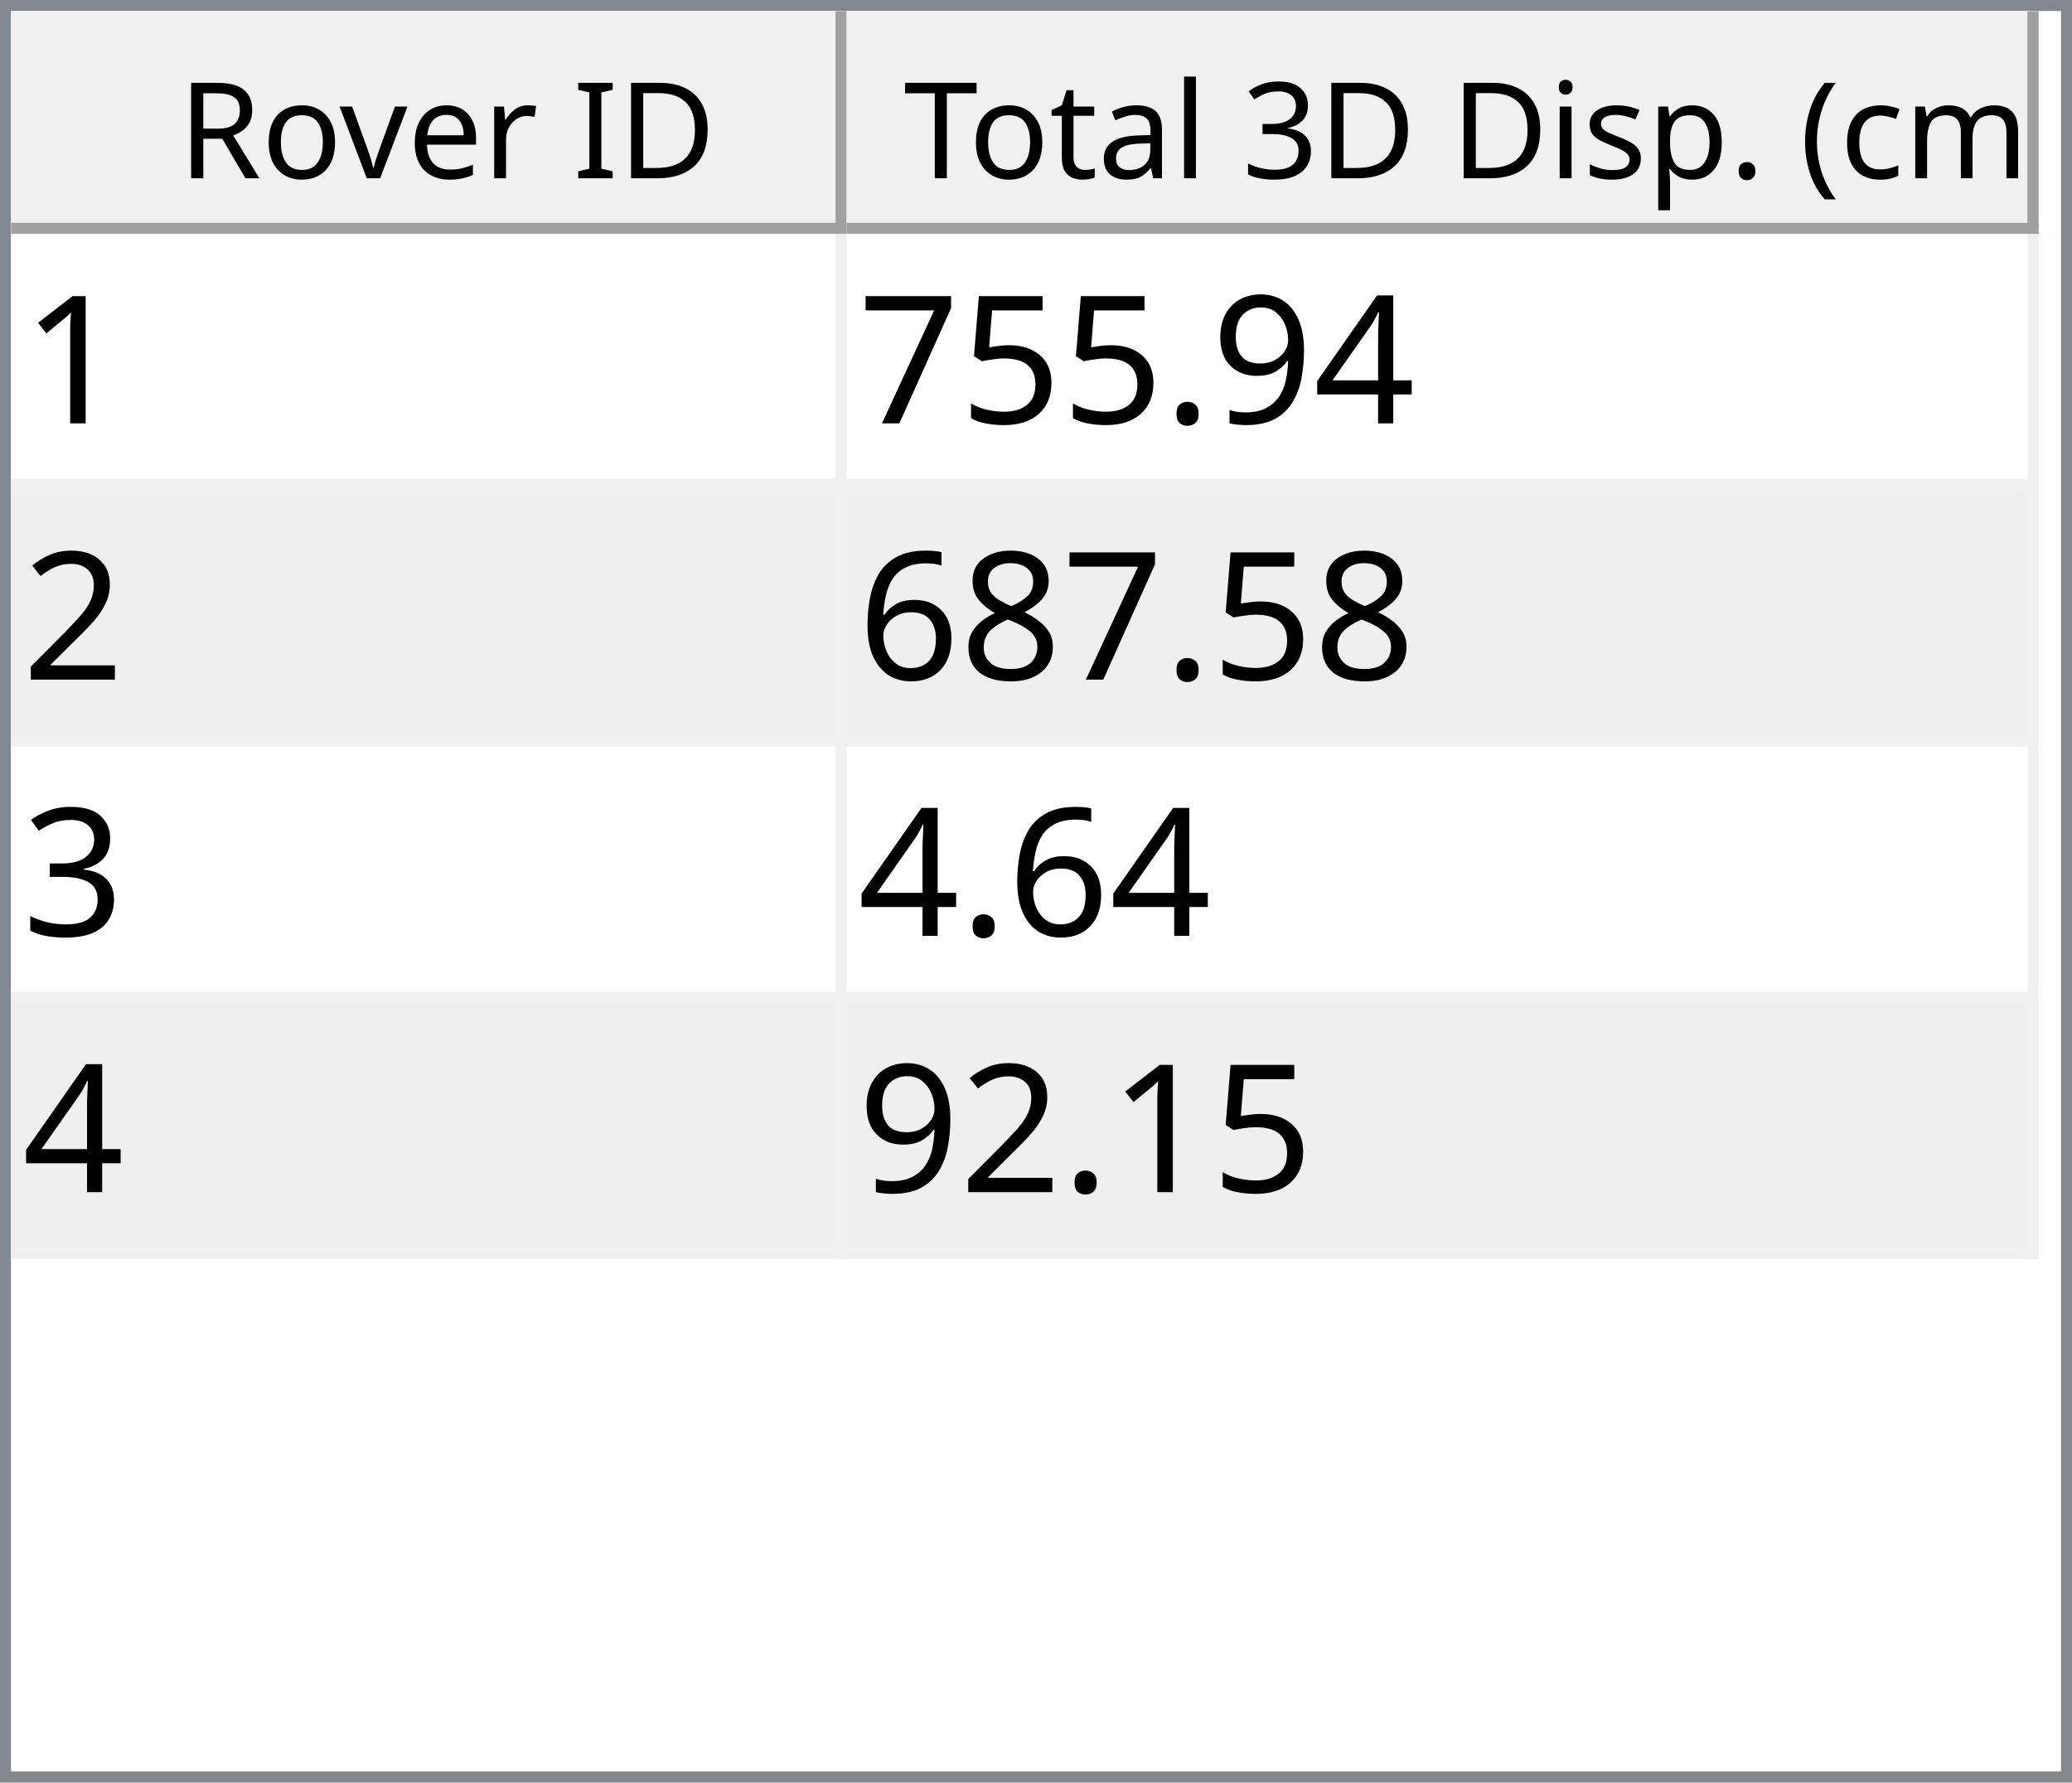
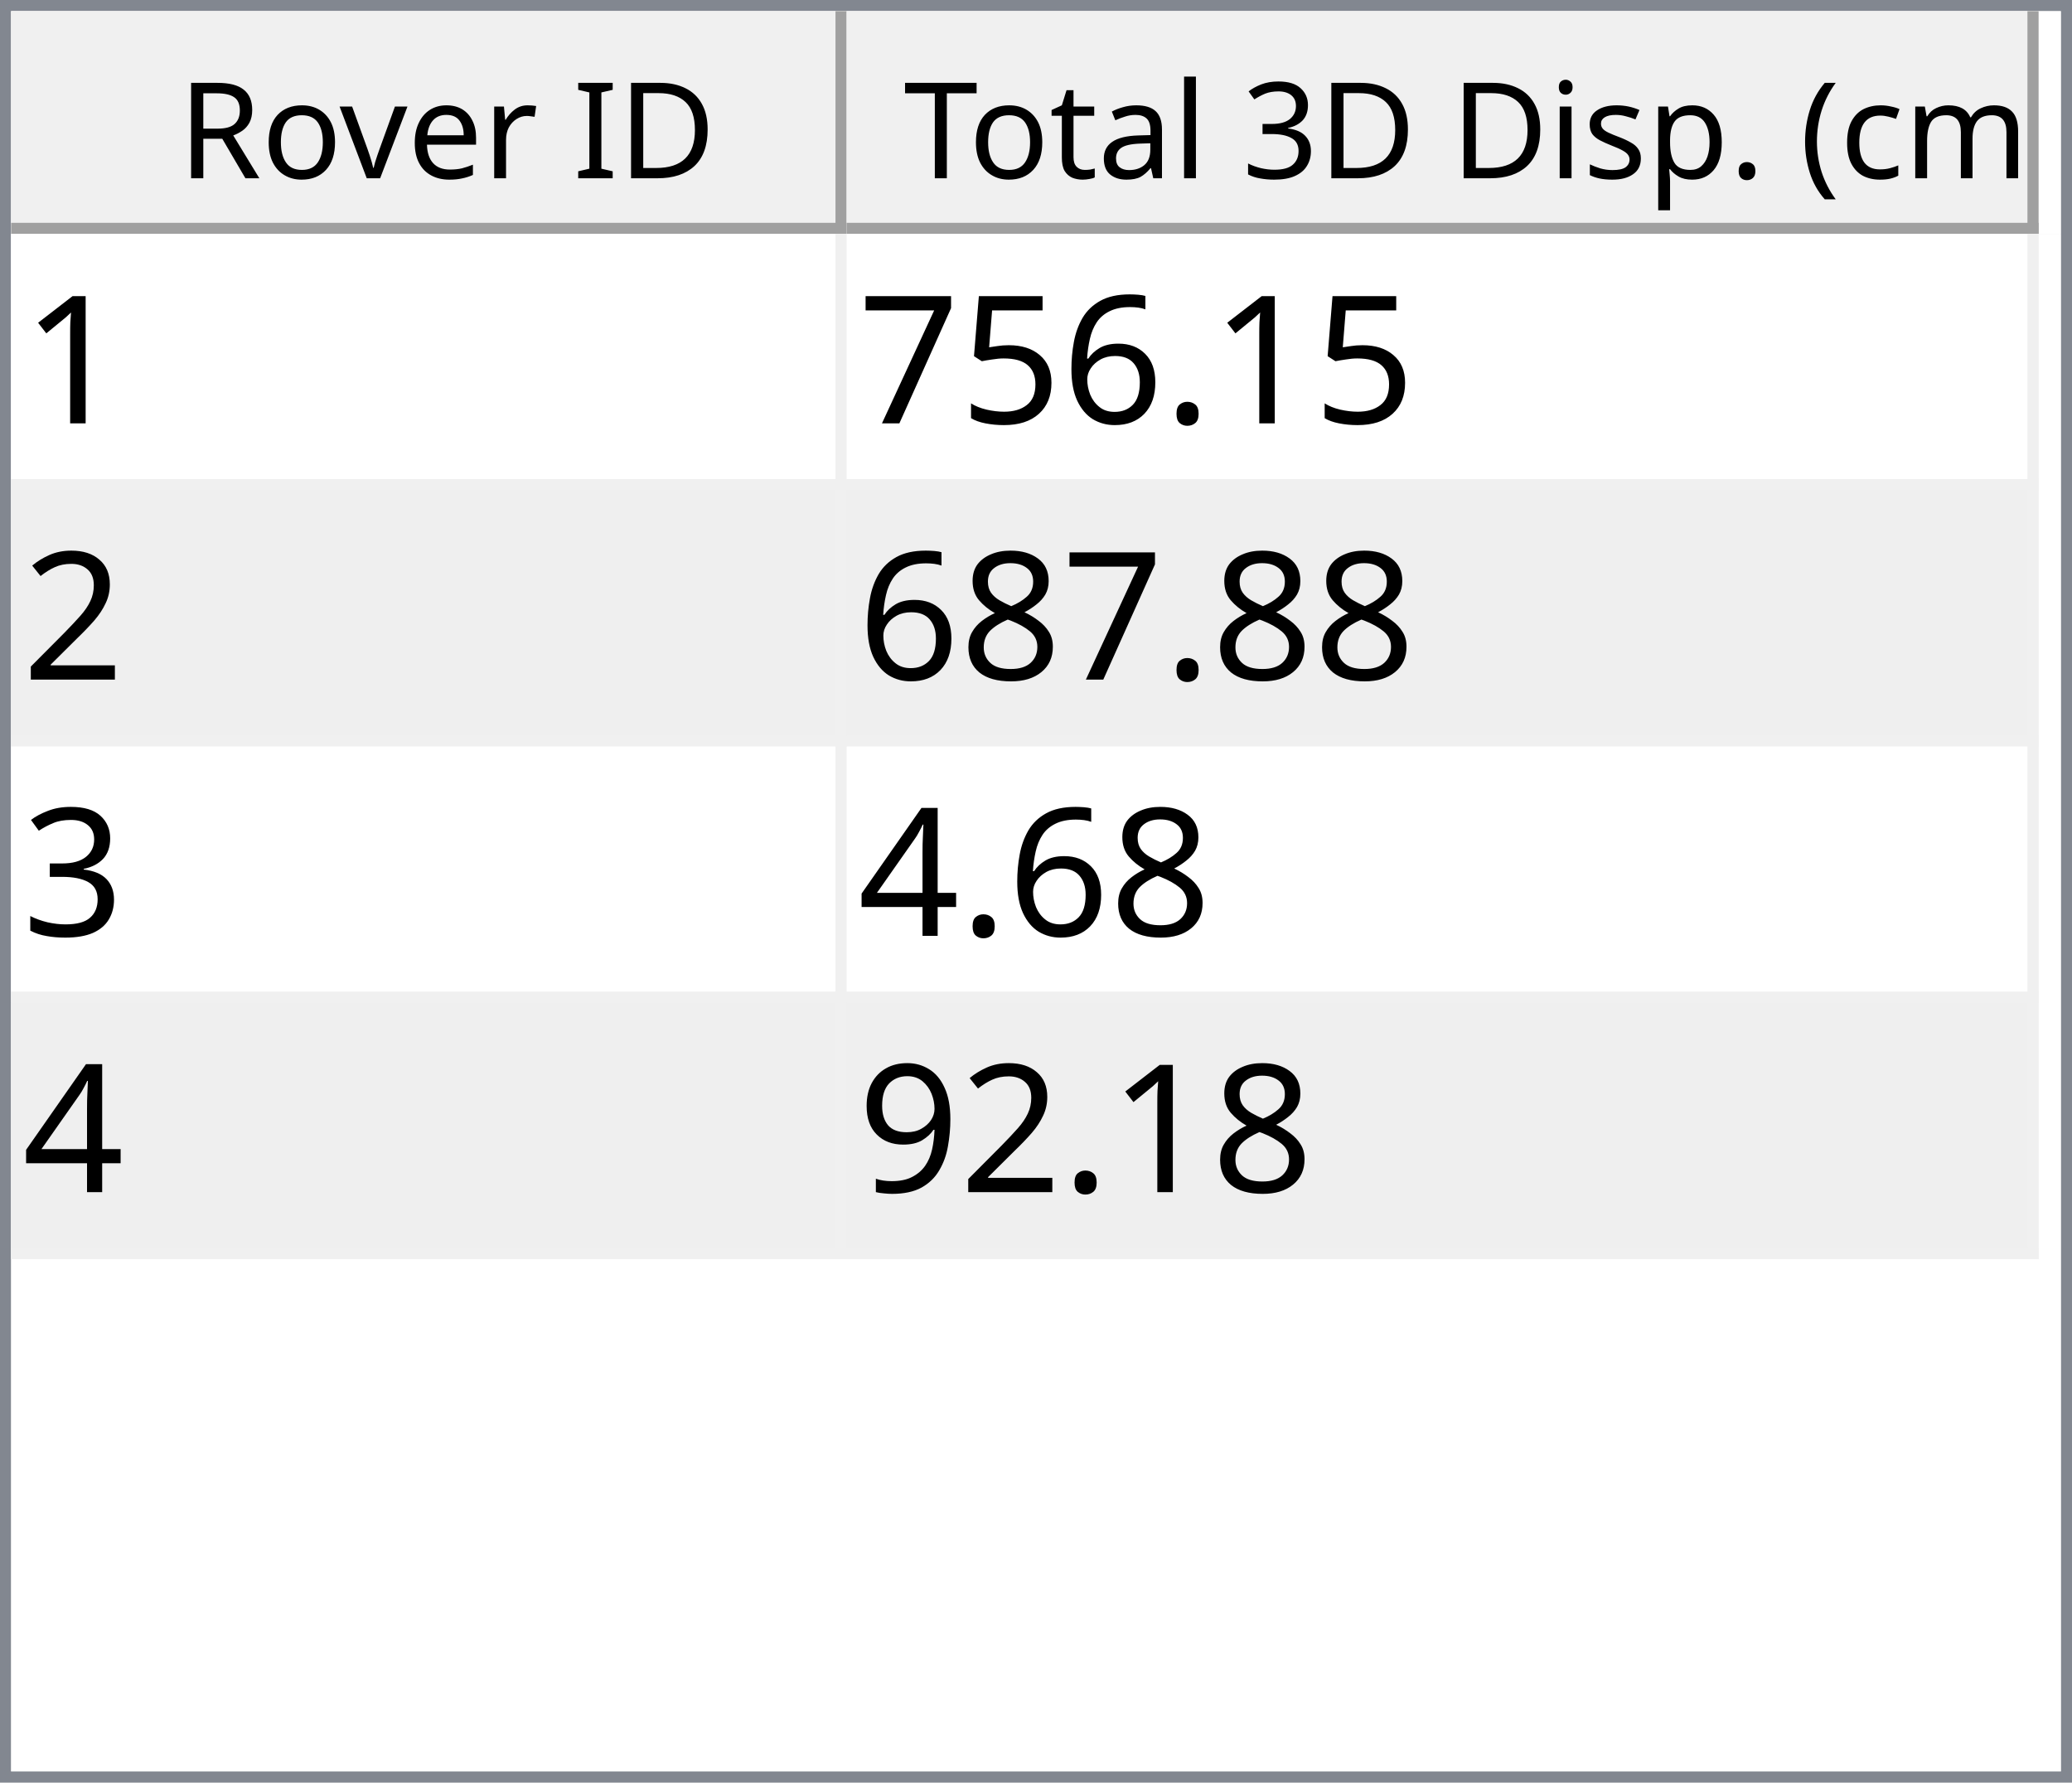
<svg xmlns="http://www.w3.org/2000/svg" style="fill-opacity:1; color-rendering:auto; color-interpolation:auto; text-rendering:auto; stroke:black; stroke-linecap:square; stroke-miterlimit:10; shape-rendering:auto; stroke-opacity:1; fill:black; stroke-dasharray:none; font-weight:normal; stroke-width:1; font-family:'Dialog'; font-style:normal; stroke-linejoin:miter; font-size:12px; stroke-dashoffset:0; image-rendering:auto;" width="186" height="160">
  <defs id="genericDefs" />
  <g>
    <defs id="defs1">
      <clipPath clipPathUnits="userSpaceOnUse" id="clipPath1">
        <path d="M0 0 L186 0 L186 160 L0 160 L0 0 Z" />
      </clipPath>
      <clipPath clipPathUnits="userSpaceOnUse" id="clipPath2">
        <path d="M0 0 L0 160 L186 160 L186 0 Z" />
      </clipPath>
      <clipPath clipPathUnits="userSpaceOnUse" id="clipPath3">
        <path d="M0 0 L0 20 L184 20 L184 0 Z" />
      </clipPath>
      <clipPath clipPathUnits="userSpaceOnUse" id="clipPath4">
        <path d="M0 0 L0 20 L75 20 L75 0 Z" />
      </clipPath>
      <clipPath clipPathUnits="userSpaceOnUse" id="clipPath5">
        <path d="M1 1 L1 19 L74 19 L74 1 Z" />
      </clipPath>
      <clipPath clipPathUnits="userSpaceOnUse" id="clipPath6">
        <path d="M0 0 L0 18 L73 18 L73 0 Z" />
      </clipPath>
      <clipPath clipPathUnits="userSpaceOnUse" id="clipPath7">
        <path d="M-0.5 -0.5 L-0.5 19.5 L74.5 19.5 L74.5 -0.5 Z" />
      </clipPath>
      <clipPath clipPathUnits="userSpaceOnUse" id="clipPath8">
        <path d="M0 0 L0 20 L107 20 L107 0 Z" />
      </clipPath>
      <clipPath clipPathUnits="userSpaceOnUse" id="clipPath9">
        <path d="M1 1 L1 19 L106 19 L106 1 Z" />
      </clipPath>
      <clipPath clipPathUnits="userSpaceOnUse" id="clipPath10">
        <path d="M0 0 L0 18 L105 18 L105 0 Z" />
      </clipPath>
      <clipPath clipPathUnits="userSpaceOnUse" id="clipPath11">
        <path d="M-0.5 -0.5 L-0.5 19.5 L106.5 19.5 L106.5 -0.5 Z" />
      </clipPath>
      <clipPath clipPathUnits="userSpaceOnUse" id="clipPath12">
        <path d="M0 0 L0 138 L184 138 L184 0 Z" />
      </clipPath>
      <clipPath clipPathUnits="userSpaceOnUse" id="clipPath13">
        <path d="M0 0 L0 92 L182 92 L182 0 Z" />
      </clipPath>
      <clipPath clipPathUnits="userSpaceOnUse" id="clipPath14">
        <path d="M-0.5 -0.5 L-0.5 91.5 L181.5 91.5 L181.5 -0.5 Z" />
      </clipPath>
      <clipPath clipPathUnits="userSpaceOnUse" id="clipPath15">
        <path d="M0 0 L0 22 L74 22 L74 0 Z" />
      </clipPath>
      <clipPath clipPathUnits="userSpaceOnUse" id="clipPath16">
        <path d="M0 0 L0 22 L106 22 L106 0 Z" />
      </clipPath>
      <font horiz-adv-x="64.551" id="font1">
        <font-face ascent="107.91" descent="25.098" units-per-em="100" style="font-style:normal; font-family:Segoe UI; font-weight:normal;" />
        <missing-glyph horiz-adv-x="64.551" d="M8.109 0 L8.109 68.266 L56.453 68.266 L56.453 0 L8.109 0 ZM15.328 7.234 L49.219 7.234 L49.219 61.031 L15.328 61.031 L15.328 7.234 Z" />
        <glyph unicode="D" horiz-adv-x="70.117" d="M9.188 0 L9.188 70.016 L28.516 70.016 Q65.531 70.016 65.531 35.891 Q65.531 19.672 55.25 9.836 Q44.969 0 27.734 0 L9.188 0 ZM17.391 62.594 L17.391 7.422 L27.828 7.422 Q41.609 7.422 49.273 14.797 Q56.938 22.172 56.938 35.688 Q56.938 62.594 28.328 62.594 L17.391 62.594 Z" />
        <glyph unicode="I" horiz-adv-x="26.611" d="M17.391 0 L9.188 0 L9.188 70.016 L17.391 70.016 L17.391 0 Z" />
        <glyph unicode=" " horiz-adv-x="27.393" d="" />
        <glyph unicode="r" horiz-adv-x="34.766" d="M34.188 41.891 Q32.078 43.5 28.125 43.5 Q23 43.5 19.555 38.672 Q16.109 33.844 16.109 25.484 L16.109 0 L8.109 0 L8.109 50 L16.109 50 L16.109 39.703 L16.312 39.703 Q18.016 44.969 21.531 47.922 Q25.047 50.875 29.391 50.875 Q32.516 50.875 34.188 50.203 L34.188 41.891 Z" />
        <glyph unicode="e" horiz-adv-x="52.295" d="M48.297 23 L12.984 23 Q13.188 14.656 17.484 10.109 Q21.781 5.562 29.297 5.562 Q37.75 5.562 44.828 11.141 L44.828 3.609 Q38.234 -1.172 27.391 -1.172 Q16.797 -1.172 10.742 5.641 Q4.688 12.453 4.688 24.812 Q4.688 36.469 11.305 43.82 Q17.922 51.172 27.734 51.172 Q37.547 51.172 42.922 44.828 Q48.297 38.484 48.297 27.203 L48.297 23 ZM40.094 29.781 Q40.047 36.719 36.75 40.578 Q33.453 44.438 27.594 44.438 Q21.922 44.438 17.969 40.383 Q14.016 36.328 13.094 29.781 L40.094 29.781 Z" />
        <glyph unicode="v" horiz-adv-x="47.9" d="M47.406 50 L27.484 0 L19.625 0 L0.688 50 L9.469 50 L22.172 13.672 Q23.578 9.672 23.922 6.688 L24.125 6.688 Q24.609 10.453 25.688 13.484 L38.969 50 L47.406 50 Z" />
        <glyph unicode="o" horiz-adv-x="58.594" d="M29 -1.172 Q17.922 -1.172 11.305 5.836 Q4.688 12.844 4.688 24.422 Q4.688 37.016 11.57 44.094 Q18.453 51.172 30.172 51.172 Q41.359 51.172 47.633 44.289 Q53.906 37.406 53.906 25.203 Q53.906 13.234 47.141 6.031 Q40.375 -1.172 29 -1.172 ZM29.594 44.438 Q21.875 44.438 17.383 39.188 Q12.891 33.938 12.891 24.703 Q12.891 15.828 17.43 10.695 Q21.969 5.562 29.594 5.562 Q37.359 5.562 41.531 10.594 Q45.703 15.625 45.703 24.906 Q45.703 34.281 41.531 39.359 Q37.359 44.438 29.594 44.438 Z" />
        <glyph unicode="R" horiz-adv-x="59.814" d="M59.375 0 L49.609 0 L37.891 19.625 Q36.281 22.359 34.766 24.289 Q33.25 26.219 31.664 27.438 Q30.078 28.656 28.25 29.219 Q26.422 29.781 24.125 29.781 L17.391 29.781 L17.391 0 L9.188 0 L9.188 70.016 L30.078 70.016 Q34.672 70.016 38.555 68.867 Q42.438 67.719 45.289 65.375 Q48.141 63.031 49.758 59.547 Q51.375 56.062 51.375 51.375 Q51.375 47.703 50.273 44.656 Q49.172 41.609 47.148 39.211 Q45.125 36.812 42.266 35.133 Q39.406 33.453 35.844 32.516 L35.844 32.328 Q37.594 31.547 38.891 30.547 Q40.188 29.547 41.359 28.18 Q42.531 26.812 43.68 25.078 Q44.828 23.344 46.234 21.047 L59.375 0 ZM17.391 62.594 L17.391 37.203 L28.516 37.203 Q31.594 37.203 34.203 38.133 Q36.812 39.062 38.719 40.797 Q40.625 42.531 41.703 45.047 Q42.781 47.562 42.781 50.688 Q42.781 56.297 39.141 59.445 Q35.5 62.594 28.609 62.594 L17.391 62.594 Z" />
        <glyph unicode=")" horiz-adv-x="30.176" d="M8.297 -15.922 L1.172 -15.922 Q16.406 2.344 16.406 26.812 Q16.406 51.469 1.078 70.016 L8.297 70.016 Q23.531 52.156 23.531 26.703 Q23.531 1.375 8.297 -15.922 Z" />
        <glyph unicode="m" horiz-adv-x="86.133" d="M79.109 0 L71.094 0 L71.094 28.719 Q71.094 37.016 68.531 40.727 Q65.969 44.438 59.906 44.438 Q54.781 44.438 51.195 39.75 Q47.609 35.062 47.609 28.516 L47.609 0 L39.594 0 L39.594 29.688 Q39.594 44.438 28.219 44.438 Q22.953 44.438 19.531 40.016 Q16.109 35.594 16.109 28.516 L16.109 0 L8.109 0 L8.109 50 L16.109 50 L16.109 42.094 L16.312 42.094 Q21.625 51.172 31.844 51.172 Q36.969 51.172 40.773 48.312 Q44.578 45.453 46 40.828 Q51.562 51.172 62.594 51.172 Q79.109 51.172 79.109 30.812 L79.109 0 Z" />
        <glyph unicode="c" horiz-adv-x="46.191" d="M42.188 2.297 Q36.422 -1.172 28.516 -1.172 Q17.828 -1.172 11.258 5.789 Q4.688 12.75 4.688 23.828 Q4.688 36.188 11.766 43.68 Q18.844 51.172 30.672 51.172 Q37.25 51.172 42.281 48.734 L42.281 40.531 Q36.719 44.438 30.375 44.438 Q22.703 44.438 17.797 38.945 Q12.891 33.453 12.891 24.516 Q12.891 15.719 17.508 10.641 Q22.125 5.562 29.891 5.562 Q36.422 5.562 42.188 9.906 L42.188 2.297 Z" />
        <glyph unicode="(" horiz-adv-x="30.176" d="M29.109 -15.922 L21.969 -15.922 Q6.844 1.375 6.844 26.703 Q6.844 52.156 21.969 70.016 L29.203 70.016 Q13.875 51.469 13.875 26.812 Q13.875 2.344 29.109 -15.922 Z" />
        <glyph unicode="." horiz-adv-x="21.68" d="M10.891 -1.078 Q8.641 -1.078 7.055 0.539 Q5.469 2.156 5.469 4.391 Q5.469 6.641 7.055 8.273 Q8.641 9.906 10.891 9.906 Q13.188 9.906 14.797 8.273 Q16.406 6.641 16.406 4.391 Q16.406 2.156 14.797 0.539 Q13.188 -1.078 10.891 -1.078 Z" />
        <glyph unicode="p" horiz-adv-x="58.789" d="M16.312 7.234 L16.109 7.234 L16.109 -23 L8.109 -23 L8.109 50 L16.109 50 L16.109 41.219 L16.312 41.219 Q22.219 51.172 33.594 51.172 Q43.266 51.172 48.688 44.461 Q54.109 37.75 54.109 26.469 Q54.109 13.922 48 6.375 Q41.891 -1.172 31.297 -1.172 Q21.578 -1.172 16.312 7.234 ZM16.109 27.391 L16.109 20.406 Q16.109 14.203 20.141 9.883 Q24.172 5.562 30.375 5.562 Q37.641 5.562 41.773 11.133 Q45.906 16.703 45.906 26.609 Q45.906 34.969 42.047 39.703 Q38.188 44.438 31.594 44.438 Q24.609 44.438 20.359 39.578 Q16.109 34.719 16.109 27.391 Z" />
        <glyph unicode="s" horiz-adv-x="42.432" d="M5.078 1.812 L5.078 10.406 Q11.625 5.562 19.484 5.562 Q30.031 5.562 30.031 12.594 Q30.031 14.594 29.125 15.992 Q28.219 17.391 26.68 18.461 Q25.141 19.531 23.07 20.383 Q21 21.234 18.609 22.172 Q15.281 23.484 12.766 24.828 Q10.25 26.172 8.57 27.859 Q6.891 29.547 6.031 31.695 Q5.172 33.844 5.172 36.719 Q5.172 40.234 6.789 42.945 Q8.406 45.656 11.086 47.484 Q13.766 49.312 17.211 50.242 Q20.656 51.172 24.312 51.172 Q30.812 51.172 35.938 48.922 L35.938 40.828 Q30.422 44.438 23.25 44.438 Q21 44.438 19.195 43.922 Q17.391 43.406 16.094 42.477 Q14.797 41.547 14.086 40.258 Q13.375 38.969 13.375 37.406 Q13.375 35.453 14.086 34.133 Q14.797 32.812 16.164 31.789 Q17.531 30.766 19.484 29.938 Q21.438 29.109 23.922 28.125 Q27.25 26.859 29.883 25.516 Q32.516 24.172 34.375 22.484 Q36.234 20.797 37.234 18.602 Q38.234 16.406 38.234 13.375 Q38.234 9.672 36.602 6.938 Q34.969 4.203 32.234 2.398 Q29.5 0.594 25.93 -0.289 Q22.359 -1.172 18.453 -1.172 Q10.75 -1.172 5.078 1.812 Z" />
        <glyph unicode="i" horiz-adv-x="24.219" d="M12.203 62.703 Q10.062 62.703 8.547 64.164 Q7.031 65.625 7.031 67.875 Q7.031 70.125 8.547 71.609 Q10.062 73.094 12.203 73.094 Q14.406 73.094 15.945 71.609 Q17.484 70.125 17.484 67.875 Q17.484 65.719 15.945 64.211 Q14.406 62.703 12.203 62.703 ZM16.109 0 L8.109 0 L8.109 50 L16.109 50 L16.109 0 Z" />
        <glyph unicode="3" horiz-adv-x="53.906" d="M46.531 19.828 Q46.531 15.094 44.75 11.211 Q42.969 7.328 39.719 4.57 Q36.469 1.812 31.93 0.297 Q27.391 -1.219 21.922 -1.219 Q11.922 -1.219 6 2.594 L6 11.188 Q13.094 5.609 22.219 5.609 Q25.875 5.609 28.828 6.539 Q31.781 7.469 33.906 9.227 Q36.031 10.984 37.18 13.477 Q38.328 15.969 38.328 19.094 Q38.328 32.812 18.797 32.812 L12.984 32.812 L12.984 39.594 L18.5 39.594 Q35.797 39.594 35.797 52.484 Q35.797 64.406 22.609 64.406 Q15.188 64.406 8.688 59.422 L8.688 67.188 Q15.375 71.188 24.609 71.188 Q29 71.188 32.57 69.969 Q36.141 68.75 38.68 66.555 Q41.219 64.359 42.609 61.281 Q44 58.203 44 54.5 Q44 40.672 30.031 36.719 L30.031 36.531 Q33.594 36.141 36.625 34.797 Q39.656 33.453 41.852 31.305 Q44.047 29.156 45.289 26.25 Q46.531 23.344 46.531 19.828 Z" />
        <glyph unicode="l" horiz-adv-x="24.219" d="M16.109 0 L8.109 0 L8.109 74.031 L16.109 74.031 L16.109 0 Z" />
        <glyph unicode="a" horiz-adv-x="50.879" d="M43.891 0 L35.891 0 L35.891 7.812 L35.688 7.812 Q30.469 -1.172 20.312 -1.172 Q12.844 -1.172 8.617 2.781 Q4.391 6.734 4.391 13.281 Q4.391 27.297 20.906 29.594 L35.891 31.688 Q35.891 44.438 25.594 44.438 Q16.547 44.438 9.281 38.281 L9.281 46.484 Q16.656 51.172 26.266 51.172 Q43.891 51.172 43.891 32.516 L43.891 0 ZM35.891 25.297 L23.828 23.641 Q18.266 22.859 15.43 20.875 Q12.594 18.891 12.594 13.875 Q12.594 10.203 15.211 7.883 Q17.828 5.562 22.172 5.562 Q28.125 5.562 32.008 9.742 Q35.891 13.922 35.891 20.312 L35.891 25.297 Z" />
        <glyph unicode="t" horiz-adv-x="33.887" d="M31.297 0.484 Q28.469 -1.078 23.828 -1.078 Q10.688 -1.078 10.688 13.578 L10.688 43.172 L2.094 43.172 L2.094 50 L10.688 50 L10.688 62.203 L18.703 64.797 L18.703 50 L31.297 50 L31.297 43.172 L18.703 43.172 L18.703 14.984 Q18.703 9.969 20.414 7.82 Q22.125 5.672 26.078 5.672 Q29.109 5.672 31.297 7.328 L31.297 0.484 Z" />
        <glyph unicode="T" horiz-adv-x="52.393" d="M50.594 62.594 L30.375 62.594 L30.375 0 L22.172 0 L22.172 62.594 L2 62.594 L2 70.016 L50.594 70.016 L50.594 62.594 Z" />
      </font>
      <font horiz-adv-x="75.0" id="font2">
        <font-face ascent="100.537" descent="21.973" units-per-em="100" style="font-style:normal; font-family:sans-serif; font-weight:normal;" />
        <missing-glyph horiz-adv-x="75.0" d="M12.5 0 L12.5 62.5 L62.5 62.5 L62.5 0 L12.5 0 ZM14.062 1.562 L60.938 1.562 L60.938 60.938 L14.062 60.938 L14.062 1.562 Z" />
        <glyph unicode="1" horiz-adv-x="55.615" d="M37.25 0 L28.469 0 L28.469 56 Q25.297 52.984 20.141 49.953 Q14.984 46.922 10.891 45.406 L10.891 53.906 Q18.266 57.375 23.781 62.305 Q29.297 67.234 31.594 71.875 L37.25 71.875 L37.25 0 Z" />
-         <glyph unicode="4" horiz-adv-x="55.615" d="M32.328 0 L32.328 17.141 L1.266 17.141 L1.266 25.203 L33.938 71.578 L41.109 71.578 L41.109 25.203 L50.781 25.203 L50.781 17.141 L41.109 17.141 L41.109 0 L32.328 0 ZM32.328 25.203 L32.328 57.469 L9.906 25.203 L32.328 25.203 Z" />
-         <glyph unicode="9" horiz-adv-x="55.615" d="M5.469 16.547 L13.922 17.328 Q14.984 11.375 18.016 8.688 Q21.047 6 25.781 6 Q29.828 6 32.883 7.859 Q35.938 9.719 37.891 12.82 Q39.844 15.922 41.164 21.195 Q42.484 26.469 42.484 31.938 Q42.484 32.516 42.438 33.688 Q39.797 29.5 35.234 26.883 Q30.672 24.266 25.344 24.266 Q16.453 24.266 10.305 30.711 Q4.156 37.156 4.156 47.703 Q4.156 58.594 10.578 65.234 Q17 71.875 26.656 71.875 Q33.641 71.875 39.43 68.117 Q45.219 64.359 48.219 57.398 Q51.219 50.438 51.219 37.25 Q51.219 23.531 48.242 15.406 Q45.266 7.281 39.383 3.031 Q33.5 -1.219 25.594 -1.219 Q17.188 -1.219 11.867 3.445 Q6.547 8.109 5.469 16.547 ZM41.453 48.141 Q41.453 55.719 37.43 60.156 Q33.406 64.594 27.734 64.594 Q21.875 64.594 17.531 59.812 Q13.188 55.031 13.188 47.406 Q13.188 40.578 17.312 36.305 Q21.438 32.031 27.484 32.031 Q33.594 32.031 37.523 36.305 Q41.453 40.578 41.453 48.141 Z" />
        <glyph unicode="." horiz-adv-x="27.783" d="M9.078 0 L9.078 10.016 L19.094 10.016 L19.094 0 L9.078 0 Z" />
+         <glyph unicode="6" horiz-adv-x="55.615" d="M49.75 54.047 L41.016 53.375 Q39.844 58.547 37.703 60.891 Q34.125 64.656 28.906 64.656 Q24.703 64.656 21.531 62.312 Q17.391 59.281 14.992 53.469 Q12.594 47.656 12.5 36.922 Q15.672 41.75 20.266 44.094 Q24.859 46.438 29.891 46.438 Q38.672 46.438 44.852 39.969 Q51.031 33.5 51.031 23.25 Q51.031 16.5 48.125 10.719 Q45.219 4.938 40.141 1.859 Q35.062 -1.219 28.609 -1.219 Q17.625 -1.219 10.695 6.859 Q3.766 14.938 3.766 33.5 Q3.766 54.25 11.422 63.672 Q18.109 71.875 29.438 71.875 Q37.891 71.875 43.289 67.141 Q48.688 62.406 49.75 54.047 ZM13.875 23.188 Q13.875 18.656 15.797 14.508 Q17.719 10.359 21.188 8.18 Q24.656 6 28.469 6 Q34.031 6 38.039 10.492 Q42.047 14.984 42.047 22.703 Q42.047 30.125 38.086 34.398 Q34.125 38.672 28.125 38.672 Q22.172 38.672 18.023 34.398 Q13.875 30.125 13.875 23.188 Z" />
        <glyph unicode="5" horiz-adv-x="55.615" d="M4.156 18.75 L13.375 19.531 Q14.406 12.797 18.141 9.398 Q21.875 6 27.156 6 Q33.5 6 37.891 10.789 Q42.281 15.578 42.281 23.484 Q42.281 31 38.062 35.352 Q33.844 39.703 27 39.703 Q22.75 39.703 19.336 37.773 Q15.922 35.844 13.969 32.766 L5.719 33.844 L12.641 70.609 L48.25 70.609 L48.25 62.203 L19.672 62.203 L15.828 42.969 Q22.266 47.469 29.344 47.469 Q38.719 47.469 45.164 40.969 Q51.609 34.469 51.609 24.266 Q51.609 14.547 45.953 7.469 Q39.062 -1.219 27.156 -1.219 Q17.391 -1.219 11.211 4.25 Q5.031 9.719 4.156 18.75 Z" />
        <glyph unicode="7" horiz-adv-x="55.615" d="M4.734 62.203 L4.734 70.656 L51.078 70.656 L51.078 63.812 Q44.234 56.547 37.523 44.484 Q30.812 32.422 27.156 19.672 Q24.516 10.688 23.781 0 L14.75 0 Q14.891 8.453 18.062 20.414 Q21.234 32.375 27.172 43.484 Q33.109 54.594 39.797 62.203 L4.734 62.203 Z" />
        <glyph unicode="2" horiz-adv-x="55.615" d="M50.344 8.453 L50.344 0 L3.031 0 Q2.938 3.172 4.047 6.109 Q5.859 10.938 9.836 15.625 Q13.812 20.312 21.344 26.469 Q33.016 36.031 37.117 41.625 Q41.219 47.219 41.219 52.203 Q41.219 57.422 37.477 61.008 Q33.734 64.594 27.734 64.594 Q21.391 64.594 17.578 60.789 Q13.766 56.984 13.719 50.25 L4.688 51.172 Q5.609 61.281 11.664 66.578 Q17.719 71.875 27.938 71.875 Q38.234 71.875 44.242 66.164 Q50.25 60.453 50.25 52 Q50.25 47.703 48.492 43.555 Q46.734 39.406 42.656 34.812 Q38.578 30.219 29.109 22.219 Q21.188 15.578 18.945 13.211 Q16.703 10.844 15.234 8.453 L50.344 8.453 Z" />
        <glyph unicode="8" horiz-adv-x="55.615" d="M17.672 38.812 Q12.203 40.828 9.57 44.539 Q6.938 48.25 6.938 53.422 Q6.938 61.234 12.555 66.555 Q18.172 71.875 27.484 71.875 Q36.859 71.875 42.578 66.43 Q48.297 60.984 48.297 53.172 Q48.297 48.188 45.68 44.508 Q43.062 40.828 37.75 38.812 Q44.344 36.672 47.781 31.883 Q51.219 27.094 51.219 20.453 Q51.219 11.281 44.727 5.031 Q38.234 -1.219 27.641 -1.219 Q17.047 -1.219 10.547 5.055 Q4.047 11.328 4.047 20.703 Q4.047 27.688 7.594 32.398 Q11.141 37.109 17.672 38.812 ZM15.922 53.719 Q15.922 48.641 19.195 45.414 Q22.469 42.188 27.688 42.188 Q32.766 42.188 36.016 45.383 Q39.266 48.578 39.266 53.219 Q39.266 58.062 35.914 61.359 Q32.562 64.656 27.594 64.656 Q22.562 64.656 19.242 61.43 Q15.922 58.203 15.922 53.719 ZM13.094 20.656 Q13.094 16.891 14.875 13.375 Q16.656 9.859 20.172 7.93 Q23.688 6 27.734 6 Q34.031 6 38.133 10.055 Q42.234 14.109 42.234 20.359 Q42.234 26.703 38.016 30.859 Q33.797 35.016 27.438 35.016 Q21.234 35.016 17.164 30.914 Q13.094 26.812 13.094 20.656 Z" />
-         <glyph unicode="6" horiz-adv-x="55.615" d="M49.75 54.047 L41.016 53.375 Q39.844 58.547 37.703 60.891 Q34.125 64.656 28.906 64.656 Q24.703 64.656 21.531 62.312 Q17.391 59.281 14.992 53.469 Q12.594 47.656 12.5 36.922 Q15.672 41.75 20.266 44.094 Q24.859 46.438 29.891 46.438 Q38.672 46.438 44.852 39.969 Q51.031 33.5 51.031 23.25 Q51.031 16.5 48.125 10.719 Q45.219 4.938 40.141 1.859 Q35.062 -1.219 28.609 -1.219 Q17.625 -1.219 10.695 6.859 Q3.766 14.938 3.766 33.5 Q3.766 54.25 11.422 63.672 Q18.109 71.875 29.438 71.875 Q37.891 71.875 43.289 67.141 Q48.688 62.406 49.75 54.047 ZM13.875 23.188 Q13.875 18.656 15.797 14.508 Q17.719 10.359 21.188 8.18 Q24.656 6 28.469 6 Q34.031 6 38.039 10.492 Q42.047 14.984 42.047 22.703 Q42.047 30.125 38.086 34.398 Q34.125 38.672 28.125 38.672 Q22.172 38.672 18.023 34.398 Q13.875 30.125 13.875 23.188 Z" />
        <glyph unicode="3" horiz-adv-x="55.615" d="M4.203 18.891 L12.984 20.062 Q14.5 12.594 18.141 9.297 Q21.781 6 27 6 Q33.203 6 37.477 10.297 Q41.75 14.594 41.75 20.953 Q41.75 27 37.797 30.93 Q33.844 34.859 27.734 34.859 Q25.25 34.859 21.531 33.891 L22.516 41.609 Q23.391 41.5 23.922 41.5 Q29.547 41.5 34.039 44.43 Q38.531 47.359 38.531 53.469 Q38.531 58.297 35.258 61.477 Q31.984 64.656 26.812 64.656 Q21.688 64.656 18.266 61.43 Q14.844 58.203 13.875 51.766 L5.078 53.328 Q6.688 62.156 12.398 67.016 Q18.109 71.875 26.609 71.875 Q32.469 71.875 37.398 69.359 Q42.328 66.844 44.945 62.5 Q47.562 58.156 47.562 53.266 Q47.562 48.641 45.07 44.828 Q42.578 41.016 37.703 38.766 Q44.047 37.312 47.562 32.695 Q51.078 28.078 51.078 21.141 Q51.078 11.766 44.242 5.25 Q37.406 -1.266 26.953 -1.266 Q17.531 -1.266 11.305 4.352 Q5.078 9.969 4.203 18.891 Z" />
+         <glyph unicode="4" horiz-adv-x="55.615" d="M32.328 0 L32.328 17.141 L1.266 17.141 L1.266 25.203 L33.938 71.578 L41.109 71.578 L41.109 25.203 L50.781 25.203 L50.781 17.141 L41.109 17.141 L41.109 0 L32.328 0 ZM32.328 25.203 L32.328 57.469 L9.906 25.203 L32.328 25.203 Z" />
+         <glyph unicode="9" horiz-adv-x="55.615" d="M5.469 16.547 L13.922 17.328 Q14.984 11.375 18.016 8.688 Q21.047 6 25.781 6 Q29.828 6 32.883 7.859 Q35.938 9.719 37.891 12.82 Q39.844 15.922 41.164 21.195 Q42.484 26.469 42.484 31.938 Q42.484 32.516 42.438 33.688 Q39.797 29.5 35.234 26.883 Q30.672 24.266 25.344 24.266 Q16.453 24.266 10.305 30.711 Q4.156 37.156 4.156 47.703 Q4.156 58.594 10.578 65.234 Q17 71.875 26.656 71.875 Q33.641 71.875 39.43 68.117 Q45.219 64.359 48.219 57.398 Q51.219 50.438 51.219 37.25 Q51.219 23.531 48.242 15.406 Q45.266 7.281 39.383 3.031 Q33.5 -1.219 25.594 -1.219 Q17.188 -1.219 11.867 3.445 Q6.547 8.109 5.469 16.547 ZM41.453 48.141 Q41.453 55.719 37.43 60.156 Q33.406 64.594 27.734 64.594 Q21.875 64.594 17.531 59.812 Q13.188 55.031 13.188 47.406 Q13.188 40.578 17.312 36.305 Q21.438 32.031 27.484 32.031 Q33.594 32.031 37.523 36.305 Q41.453 40.578 41.453 48.141 Z" />
      </font>
    </defs>
    <g style="fill:white; stroke:white;">
      <rect x="0" y="0" width="186" style="clip-path:url(#clipPath1); stroke:none;" height="160" />
    </g>
    <g style="fill:white; text-rendering:optimizeSpeed; color-rendering:optimizeSpeed; image-rendering:optimizeSpeed; shape-rendering:crispEdges; stroke:white; color-interpolation:sRGB;">
      <rect x="0" width="186" height="160" y="0" style="stroke:none;" />
      <path style="stroke:none;" d="M0 160 L186 160 L186 0 L0 0 Z" />
    </g>
    <g style="fill:rgb(240,240,240); font-family:'Segoe UI'; stroke:rgb(240,240,240);">
      <rect x="0" y="0" width="186" style="clip-path:url(#clipPath2); stroke:none;" height="160" />
    </g>
    <g style="fill:rgb(130,135,144); font-family:'Segoe UI'; stroke:rgb(130,135,144);">
      <path d="M0 0 L186 0 L186 160 L0 160 L0 0 ZM1 1 L185 1 L185 159 L1 159 L1 1 Z" style="fill-rule:evenodd; clip-path:url(#clipPath2); stroke:none;" />
    </g>
    <g style="fill:white; font-family:'Segoe UI'; stroke:white;" transform="translate(1,1)">
      <rect x="0" y="0" width="184" style="clip-path:url(#clipPath3); stroke:none;" height="20" />
    </g>
    <g style="fill:rgb(240,240,240); font-family:'Segoe UI'; stroke:rgb(240,240,240);" transform="translate(1,1)">
      <rect x="0" y="0" width="75" style="clip-path:url(#clipPath4); stroke:none;" height="20" />
    </g>
    <g style="font-family:'Segoe UI';" transform="translate(2,2)">
      <text x="14" xml:space="preserve" y="14" style="clip-path:url(#clipPath6); stroke:none;">Rover ID</text>
    </g>
    <g style="fill:rgb(160,160,160); font-family:'Segoe UI'; stroke:rgb(160,160,160); stroke-linejoin:bevel;" transform="translate(1.5,1.5)">
      <line x1="74" x2="74" y1="0" style="fill:none; clip-path:url(#clipPath7);" y2="19" />
    </g>
    <g style="fill:rgb(160,160,160); font-family:'Segoe UI'; stroke:rgb(160,160,160); stroke-linejoin:bevel;" transform="matrix(1,0,0,1,1,1) translate(0.5,0.5)">
      <line x1="0" x2="74" y1="19" style="fill:none; clip-path:url(#clipPath7);" y2="19" />
    </g>
    <g style="fill:rgb(240,240,240); font-family:'Segoe UI'; stroke:rgb(240,240,240);" transform="translate(76,1)">
      <rect x="0" y="0" width="107" style="clip-path:url(#clipPath8); stroke:none;" height="20" />
    </g>
    <g style="font-family:'Segoe UI';" transform="translate(77,2)">
      <text x="1" xml:space="preserve" y="14" style="clip-path:url(#clipPath10); stroke:none;"> Total 3D Disp. (cm)</text>
    </g>
    <g style="fill:rgb(160,160,160); font-family:'Segoe UI'; stroke:rgb(160,160,160); stroke-linejoin:bevel;" transform="translate(76.5,1.5)">
      <line x1="106" x2="106" y1="0" style="fill:none; clip-path:url(#clipPath11);" y2="19" />
    </g>
    <g style="fill:rgb(160,160,160); font-family:'Segoe UI'; stroke:rgb(160,160,160); stroke-linejoin:bevel;" transform="matrix(1,0,0,1,76,1) translate(0.5,0.5)">
      <line x1="0" x2="106" y1="19" style="fill:none; clip-path:url(#clipPath11);" y2="19" />
    </g>
    <g style="fill:white; font-family:'Segoe UI'; stroke:white;" transform="translate(1,21)">
      <rect x="0" y="0" width="184" style="clip-path:url(#clipPath12); stroke:none;" height="138" />
    </g>
    <g style="fill:rgb(240,240,240); font-size:16px; font-family:sans-serif; stroke:rgb(240,240,240);" transform="translate(1,21)">
      <rect x="0" y="0" width="182" style="clip-path:url(#clipPath13); stroke:none;" height="92" />
      <line transform="translate(0.5,0.5)" x1="0" x2="181" y1="22" style="clip-path:url(#clipPath14); fill:none; stroke-linejoin:bevel;" y2="22" />
    </g>
    <g transform="matrix(1,0,0,1,1,21) translate(0.5,0.5)" style="fill:rgb(240,240,240); font-size:16px; font-family:sans-serif; stroke:rgb(240,240,240); stroke-linejoin:bevel;">
      <line x1="0" x2="181" y1="45" style="fill:none; clip-path:url(#clipPath14);" y2="45" />
    </g>
    <g transform="matrix(1,0,0,1,1,21) translate(0.5,0.5)" style="fill:rgb(240,240,240); font-size:16px; font-family:sans-serif; stroke:rgb(240,240,240); stroke-linejoin:bevel;">
      <line x1="0" x2="181" y1="68" style="fill:none; clip-path:url(#clipPath14);" y2="68" />
    </g>
    <g transform="matrix(1,0,0,1,1,21) translate(0.5,0.5)" style="fill:rgb(240,240,240); font-size:16px; font-family:sans-serif; stroke:rgb(240,240,240); stroke-linejoin:bevel;">
      <line x1="0" x2="181" y1="91" style="fill:none; clip-path:url(#clipPath14);" y2="91" />
    </g>
    <g transform="matrix(1,0,0,1,1,21) translate(0.5,0.5)" style="fill:rgb(240,240,240); font-size:16px; font-family:sans-serif; stroke:rgb(240,240,240); stroke-linejoin:bevel;">
      <line x1="74" x2="74" y1="0" style="fill:none; clip-path:url(#clipPath14);" y2="91" />
    </g>
    <g transform="matrix(1,0,0,1,1,21) translate(0.5,0.5)" style="fill:rgb(240,240,240); font-size:16px; font-family:sans-serif; stroke:rgb(240,240,240); stroke-linejoin:bevel;">
      <line x1="181" x2="181" y1="0" style="fill:none; clip-path:url(#clipPath14);" y2="91" />
    </g>
    <g style="fill:white; font-size:16px; font-family:sans-serif; stroke:white;" transform="matrix(1,0,0,1,1,21)">
      <rect x="0" y="0" width="74" style="clip-path:url(#clipPath15); stroke:none;" height="22" />
      <text x="1" y="17" style="fill:black; clip-path:url(#clipPath15); stroke:none;" xml:space="preserve">1</text>
    </g>
    <g style="fill:white; font-size:16px; font-family:sans-serif; stroke:white;" transform="matrix(1,0,0,1,1,21) translate(75,0)">
      <rect x="0" y="0" width="106" style="clip-path:url(#clipPath16); stroke:none;" height="22" />
-       <text x="1" y="17" style="fill:black; clip-path:url(#clipPath16); stroke:none;" xml:space="preserve">755.94</text>
+       <text x="1" y="17" style="fill:black; clip-path:url(#clipPath16); stroke:none;" xml:space="preserve">756.15</text>
    </g>
    <g style="fill:rgb(239,239,239); font-size:16px; font-family:sans-serif; stroke:rgb(239,239,239);" transform="matrix(1,0,0,1,1,21) translate(0,23)">
      <rect x="0" y="0" width="74" style="clip-path:url(#clipPath15); stroke:none;" height="22" />
      <text x="1" y="17" style="fill:black; clip-path:url(#clipPath15); stroke:none;" xml:space="preserve">2</text>
    </g>
    <g style="fill:rgb(239,239,239); font-size:16px; font-family:sans-serif; stroke:rgb(239,239,239);" transform="matrix(1,0,0,1,1,21) translate(75,23)">
      <rect x="0" y="0" width="106" style="clip-path:url(#clipPath16); stroke:none;" height="22" />
-       <text x="1" y="17" style="fill:black; clip-path:url(#clipPath16); stroke:none;" xml:space="preserve">687.58</text>
+       <text x="1" y="17" style="fill:black; clip-path:url(#clipPath16); stroke:none;" xml:space="preserve">687.88</text>
    </g>
    <g style="fill:white; font-size:16px; font-family:sans-serif; stroke:white;" transform="matrix(1,0,0,1,1,21) translate(0,46)">
      <rect x="0" y="0" width="74" style="clip-path:url(#clipPath15); stroke:none;" height="22" />
      <text x="1" y="17" style="fill:black; clip-path:url(#clipPath15); stroke:none;" xml:space="preserve">3</text>
    </g>
    <g style="fill:white; font-size:16px; font-family:sans-serif; stroke:white;" transform="matrix(1,0,0,1,1,21) translate(75,46)">
      <rect x="0" y="0" width="106" style="clip-path:url(#clipPath16); stroke:none;" height="22" />
-       <text x="1" y="17" style="fill:black; clip-path:url(#clipPath16); stroke:none;" xml:space="preserve">4.64</text>
+       <text x="1" y="17" style="fill:black; clip-path:url(#clipPath16); stroke:none;" xml:space="preserve">4.68</text>
    </g>
    <g style="fill:rgb(239,239,239); font-size:16px; font-family:sans-serif; stroke:rgb(239,239,239);" transform="matrix(1,0,0,1,1,21) translate(0,69)">
      <rect x="0" y="0" width="74" style="clip-path:url(#clipPath15); stroke:none;" height="22" />
      <text x="1" y="17" style="fill:black; clip-path:url(#clipPath15); stroke:none;" xml:space="preserve">4</text>
    </g>
    <g style="fill:rgb(239,239,239); font-size:16px; font-family:sans-serif; stroke:rgb(239,239,239);" transform="matrix(1,0,0,1,1,21) translate(75,69)">
      <rect x="0" y="0" width="106" style="clip-path:url(#clipPath16); stroke:none;" height="22" />
-       <text x="1" y="17" style="fill:black; clip-path:url(#clipPath16); stroke:none;" xml:space="preserve">92.15</text>
+       <text x="1" y="17" style="fill:black; clip-path:url(#clipPath16); stroke:none;" xml:space="preserve">92.18</text>
    </g>
  </g>
</svg>
